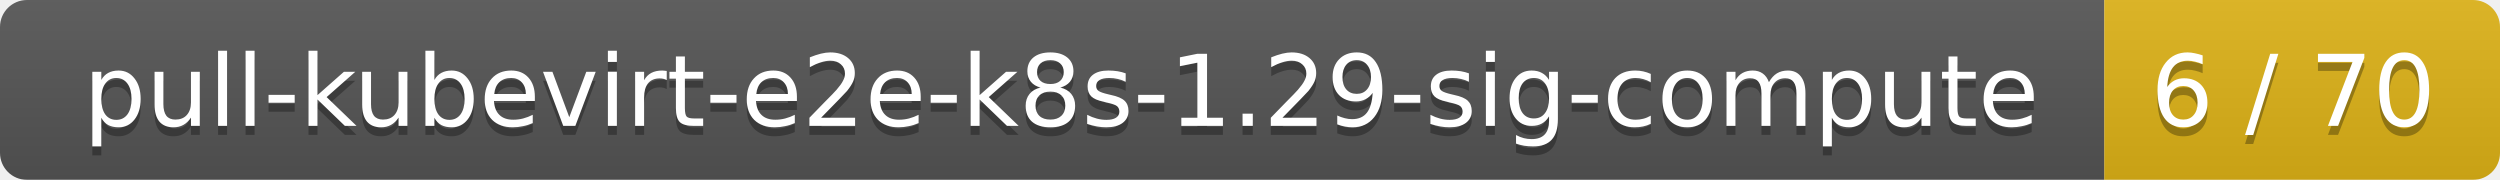
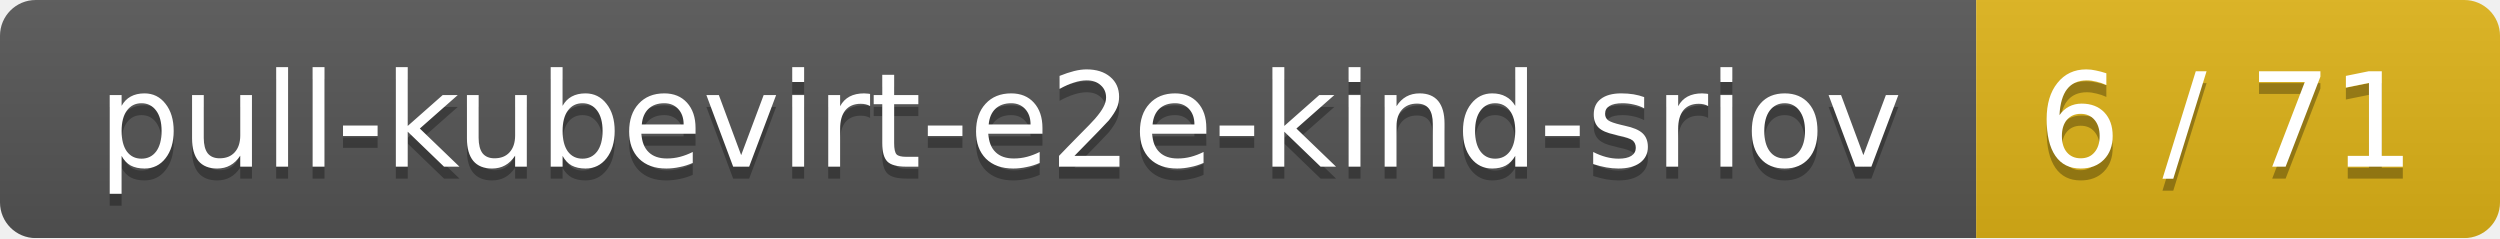
- <svg xmlns="http://www.w3.org/2000/svg" width="278" height="20">
+ <svg xmlns="http://www.w3.org/2000/svg" width="210" height="20">
  <linearGradient id="smooth" x2="0" y2="100%">
    <stop offset="0" stop-color="#bbb" stop-opacity=".1" />
    <stop offset="1" stop-opacity=".1" />
  </linearGradient>
  <mask id="round">
-     <rect width="278" height="20" rx="3" fill="#fff" />
+     <rect width="210" height="20" rx="3" fill="#fff" />
  </mask>
  <g mask="url(#round)">
-     <rect width="234" height="20" fill="#555" />
-     <rect x="234" width="44" height="20" fill="#dfb317" />
-     <rect width="278" height="20" fill="url(#smooth)" />
+     <rect width="166" height="20" fill="#555" />
+     <rect x="166" width="44" height="20" fill="#dfb317" />
+     <rect width="210" height="20" fill="url(#smooth)" />
  </g>
  <g fill="#fff" text-anchor="middle" font-family="DejaVu Sans,Verdana,Geneva,sans-serif" font-size="11">
-     <text x="118" y="15" fill="#010101" fill-opacity=".3">pull-kubevirt-e2e-k8s-1.29-sig-compute</text>
-     <text x="118" y="14">pull-kubevirt-e2e-k8s-1.29-sig-compute</text>
-     <text x="255" y="15" fill="#010101" fill-opacity=".3">6 / 70</text>
-     <text x="255" y="14">6 / 70</text>
+     <text x="84" y="15" fill="#010101" fill-opacity=".3">pull-kubevirt-e2e-kind-sriov</text>
+     <text x="84" y="14">pull-kubevirt-e2e-kind-sriov</text>
+     <text x="187" y="15" fill="#010101" fill-opacity=".3">6 / 71</text>
+     <text x="187" y="14">6 / 71</text>
  </g>
</svg>
